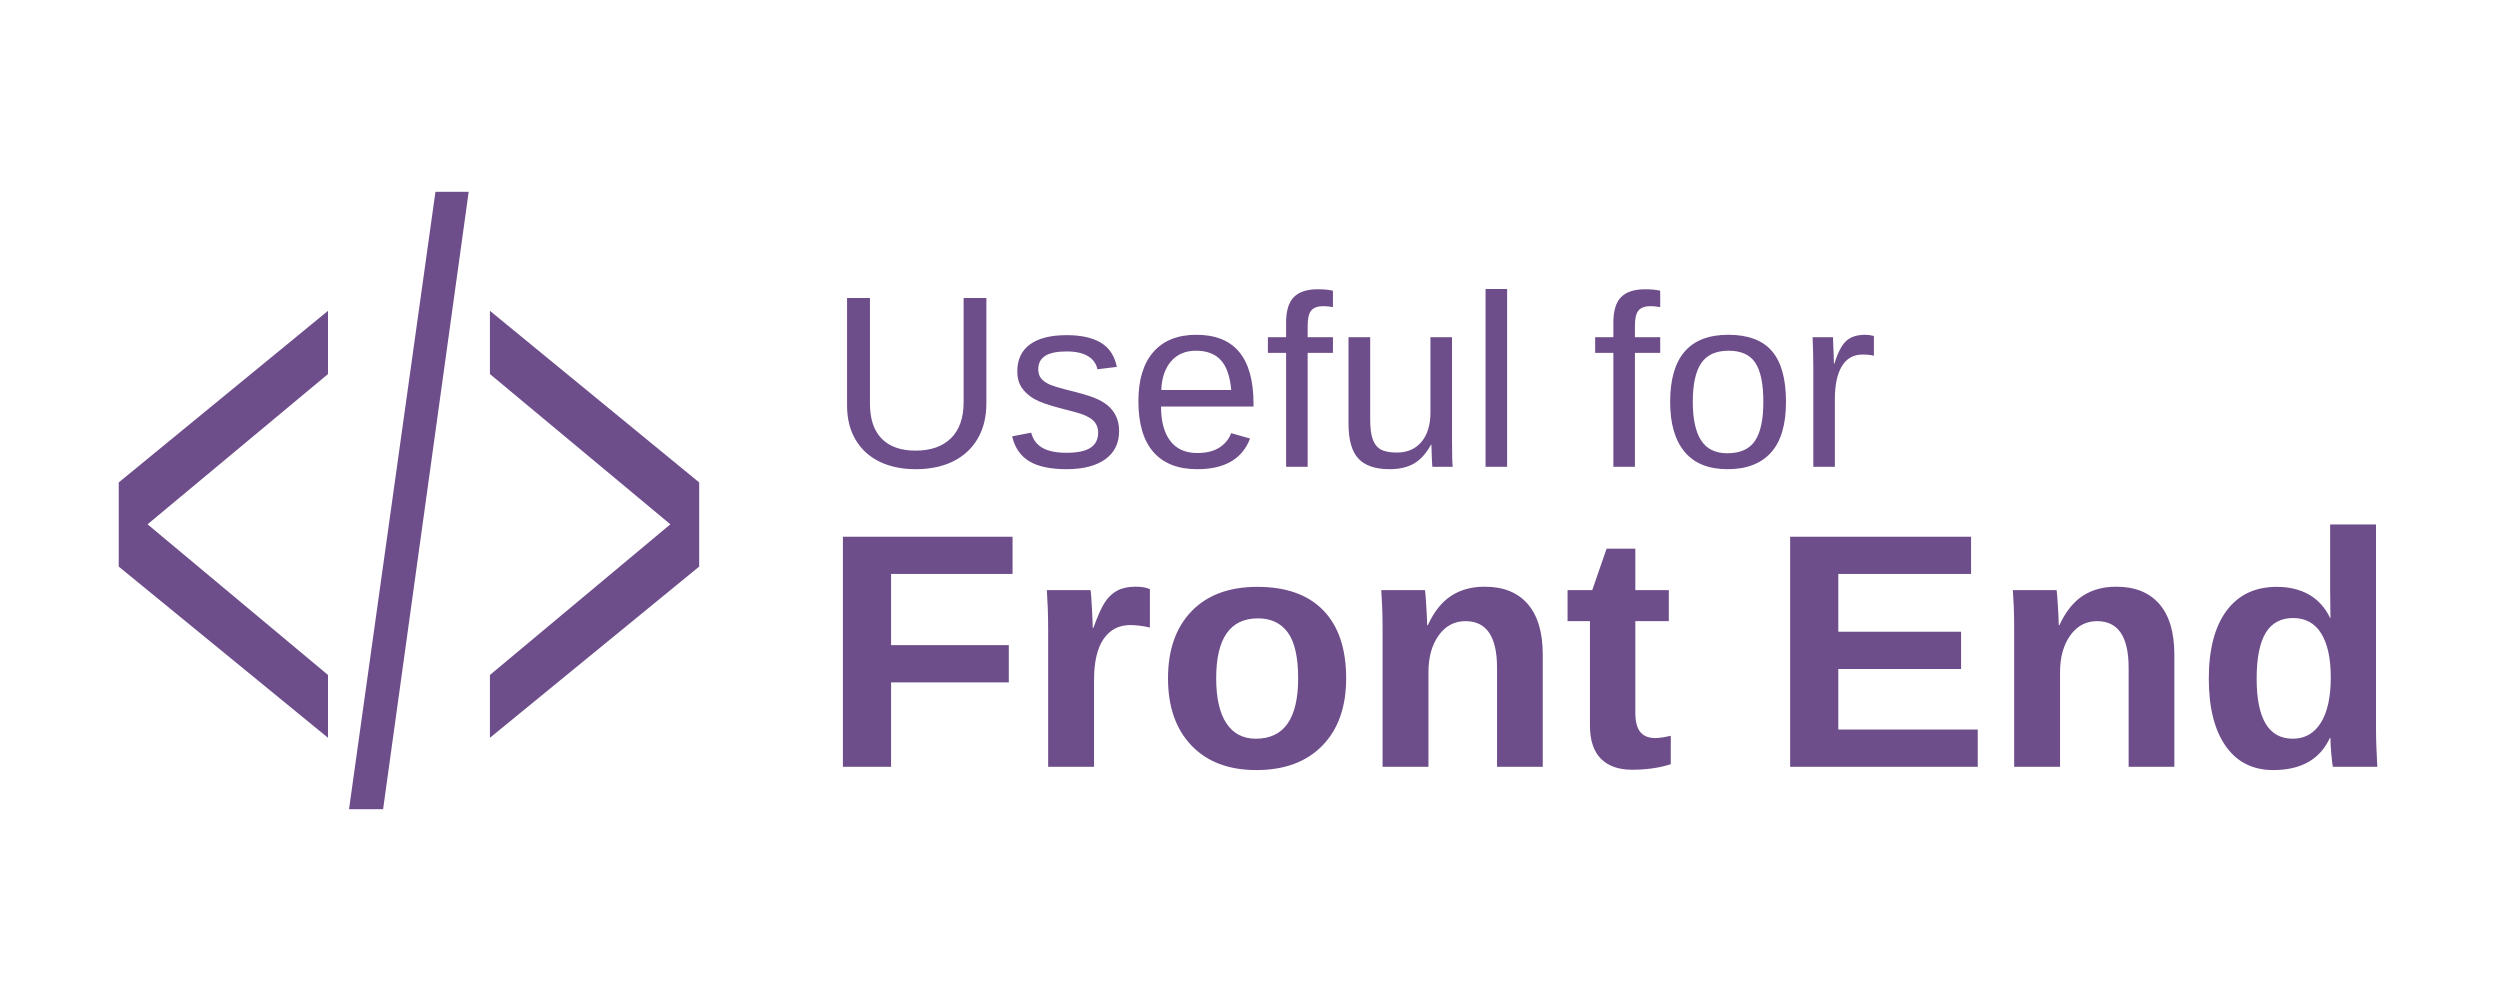
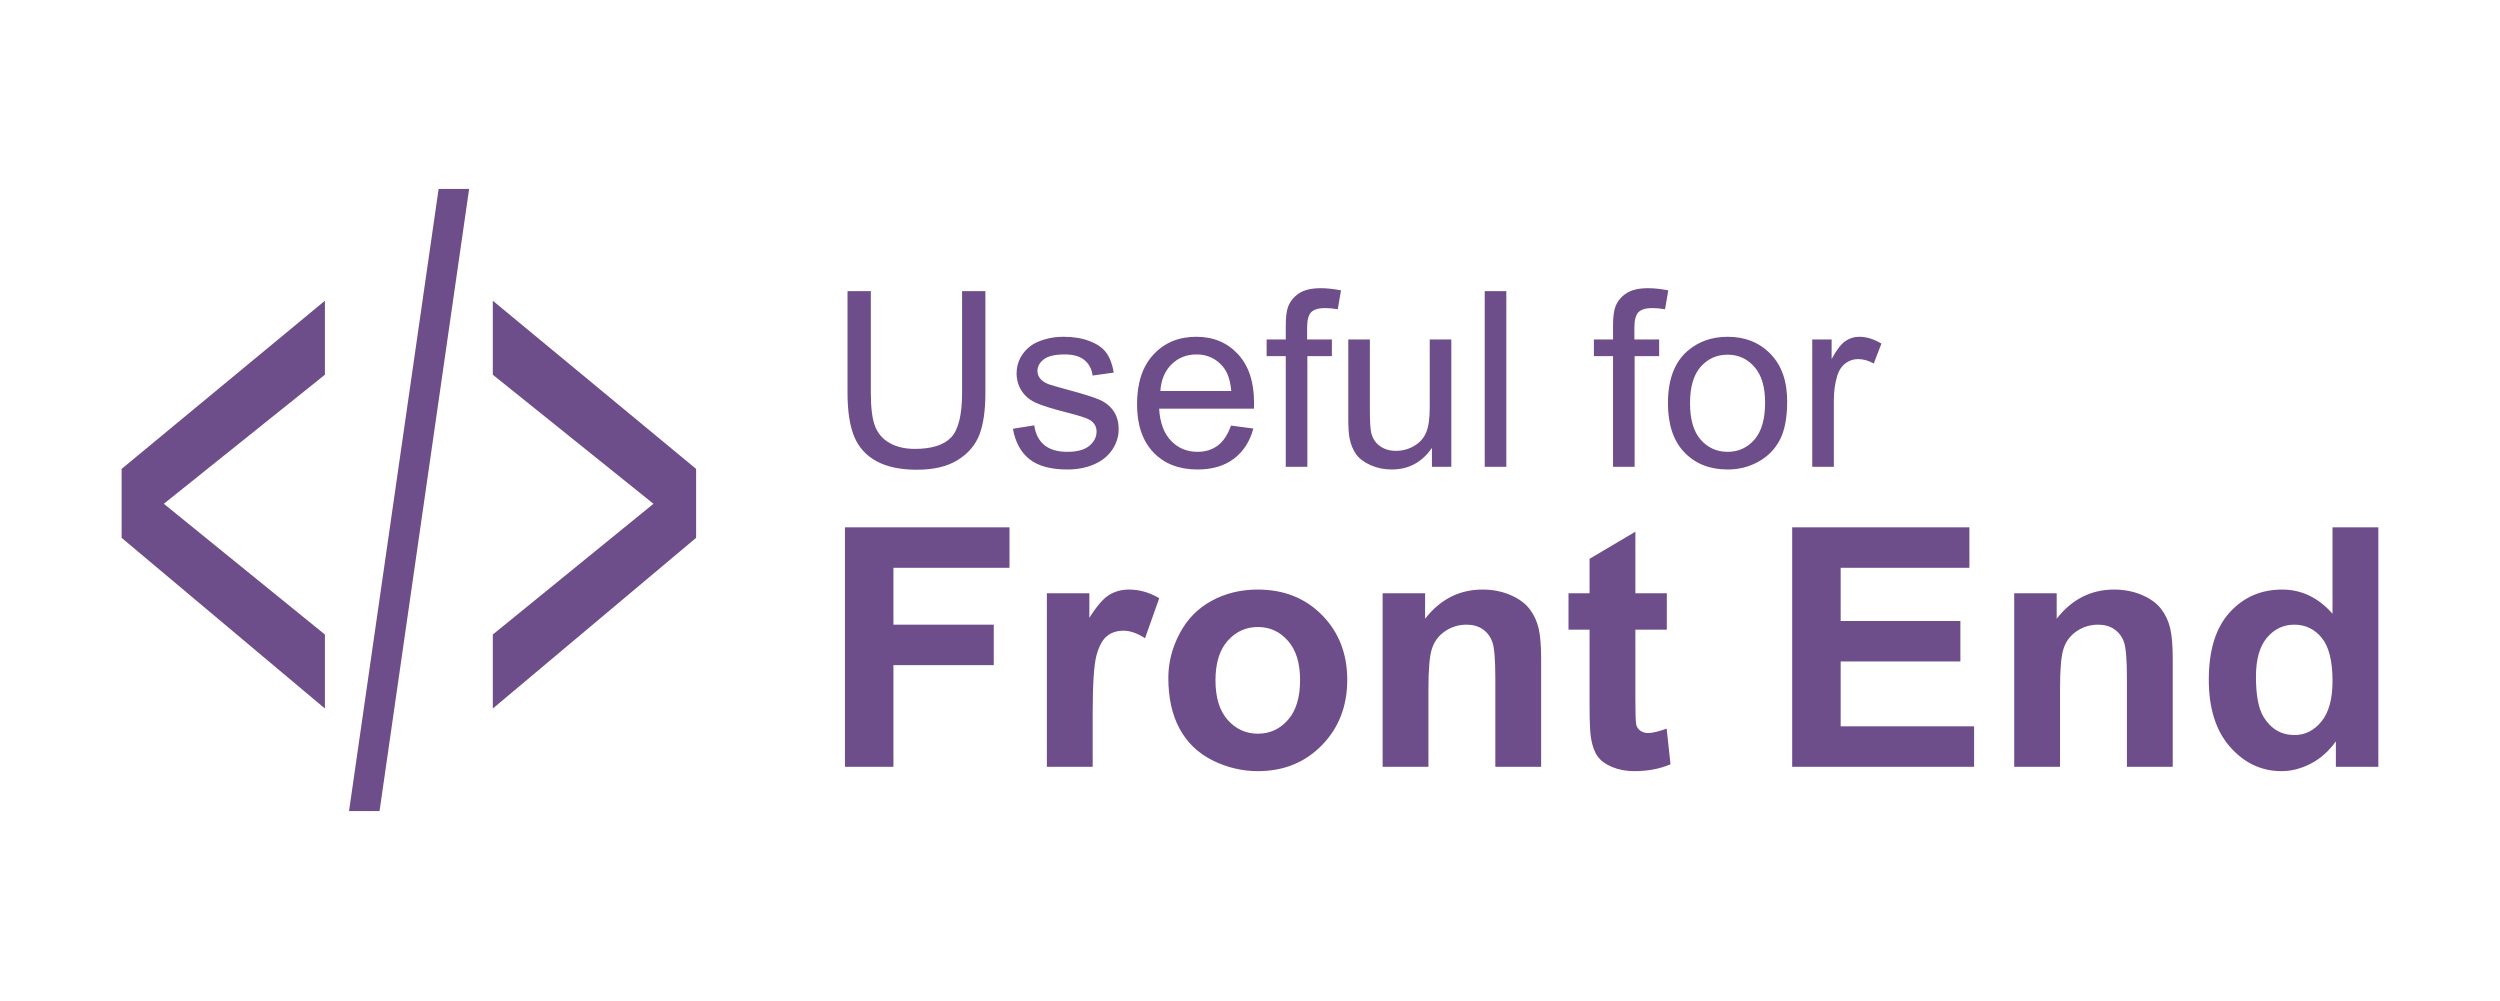
<svg xmlns="http://www.w3.org/2000/svg" xml:space="preserve" width="100mm" height="40mm" version="1.1" style="shape-rendering:geometricPrecision; text-rendering:geometricPrecision; image-rendering:optimizeQuality; fill-rule:evenodd; clip-rule:evenodd" viewBox="0 0 10000 4000">
  <defs>
-     <font id="FontID1" horiz-adv-x="722" font-variant="normal" style="fill-rule:nonzero" font-style="normal" font-weight="700">
-       <font-face font-family="Arial">
-         <font-face-src>
-           <font-face-name name="Arial Negrito" />
-         </font-face-src>
-       </font-face>
-       <missing-glyph>
-         <path d="M0 0z" />
-       </missing-glyph>
-       <glyph unicode=" " horiz-adv-x="277" d="" />
-       <glyph unicode="E" horiz-adv-x="666" d="M73.001 0l0 716.002 529.997 0 0 -121.003 -384.996 0 0 -158.995 358.001 0 0 -121.003 -358.001 0 0 -193.997 398.998 0 0 -121.003 -543.999 0z" />
-       <glyph unicode="F" horiz-adv-x="610" d="M73.001 0l0 716.002 491.997 0 0 -121.003 -346.997 0 0 -170 299.996 0 0 -120.996 -299.996 0 0 -304.003 -145.001 0z" />
-       <glyph unicode="d" horiz-adv-x="610" d="M547.998 0l-126.999 0 0 76.163c-21.164,-29.664 -46.335,-51.83 -75.169,-66.834 -28.827,-14.832 -57.997,-22.33 -87.332,-22.33 -59.829,0 -111.001,23.997 -153.665,72.164 -42.5,48.167 -63.836,115.172 -63.836,201.338 0,87.998 20.671,154.996 62.169,200.83 41.498,45.834 93.836,68.665 157.164,68.665 58.005,0 108.339,-24.162 150.667,-72.328l0 258.334 137.001 0 0 -716.002zm-366 269.502c0,-55.5 7.67,-95.668 22.839,-120.502 22.166,-36.003 52.996,-53.998 92.662,-53.998 31.503,0 58.334,13.501 80.335,40.496 22.166,27.003 33.163,67.17 33.163,120.831 0,59.836 -10.661,102.837 -32.161,129.167 -21.5,26.337 -48.839,39.502 -82.338,39.502 -32.497,0 -59.664,-13 -81.666,-39.001 -21.829,-26.001 -32.834,-64.83 -32.834,-116.495z" />
-       <glyph unicode="n" horiz-adv-x="610" d="M543.999 0l-137.001 0 0 264.501c0,56.001 -2.998,92.169 -8.829,108.496 -6.003,16.499 -15.505,29.171 -28.834,38.336 -13.337,9.165 -29.335,13.666 -48.002,13.666 -23.997,0 -45.498,-6.496 -64.501,-19.497 -19.168,-13 -32.161,-30.337 -39.166,-51.665 -7.162,-21.5 -10.668,-61.167 -10.668,-119.172l0 -234.665 -136.994 0 0 519 126.999 0 0 -76.163c45.498,58.162 102.665,87.16 171.831,87.16 30.337,0 58.169,-5.495 83.333,-16.327 25.335,-11.004 44.331,-24.835 57.167,-41.67 13,-17 22.001,-36.168 27.003,-57.668 5.166,-21.5 7.663,-52.166 7.663,-92.162l0 -322.169z" />
-       <glyph unicode="o" horiz-adv-x="610" d="M40.003 265.832c0,45.67 11.161,89.837 33.663,132.501 22.502,42.836 54.334,75.334 95.503,97.836 41.162,22.495 86.996,33.828 137.831,33.828 78.496,0 142.668,-25.5 192.831,-76.5 50.17,-51.164 75.169,-115.494 75.169,-193.496 0,-78.668 -25.335,-143.834 -75.835,-195.5 -50.663,-51.665 -114.335,-77.502 -191.164,-77.502 -47.501,0 -92.834,10.832 -136,32.333 -43.001,21.5 -75.835,53.003 -98.337,94.666 -22.502,41.498 -33.663,92.169 -33.663,151.833zm140.994 -7.334c0,-51.501 12.171,-90.995 36.504,-118.334 24.498,-27.496 54.499,-41.162 90.33,-41.162 35.667,0 65.667,13.666 89.837,41.162 24.169,27.339 36.332,67.17 36.332,119.336 0,50.835 -12.163,90.001 -36.332,117.333 -24.169,27.503 -54.17,41.169 -89.837,41.169 -35.831,0 -65.832,-13.666 -90.33,-41.169 -24.334,-27.331 -36.504,-66.834 -36.504,-118.334z" />
-       <glyph unicode="r" horiz-adv-x="389" d="M202.998 0l-137.001 0 0 519 127.006 0 0 -73.666c21.829,34.83 41.498,57.668 58.999,68.501 17.501,10.832 37.334,16.163 59.5,16.163 31.331,0 61.496,-8.664 90.502,-25.829l-42.5 -119.665c-23.168,14.996 -44.668,22.495 -64.501,22.495 -19.332,0 -35.667,-5.33 -49.004,-15.834 -13.329,-10.661 -23.833,-29.664 -31.495,-57.332 -7.67,-27.668 -11.505,-85.665 -11.505,-173.835l0 -159.997z" />
-       <glyph unicode="t" horiz-adv-x="333" d="M308.997 519l0 -108.997 -94.001 0 0 -210.167c0,-42.672 0.837,-67.499 2.669,-74.504 1.832,-6.997 5.831,-12.829 12.335,-17.501 6.332,-4.5 14.002,-6.833 23.168,-6.833 12.829,0 31.167,4.336 55.336,13.172l11.498 -106.672c-31.832,-13.666 -67.835,-20.499 -108.167,-20.499 -24.67,0 -46.836,4.164 -66.669,12.499 -19.833,8.336 -34.329,19.168 -43.502,32.333 -9.33,13.337 -15.662,31.167 -19.332,53.833 -2.833,15.998 -4.328,48.339 -4.328,97.17l0 227.167 -63.006 0 0 108.997 63.006 0 0 103.002 136.994 81 0 -184.002 94.001 0z" />
-     </font>
-     <font id="FontID0" horiz-adv-x="666" font-variant="normal" style="fill-rule:nonzero" font-style="normal" font-weight="400">
-       <font-face font-family="Arial">
-         <font-face-src>
-           <font-face-name name="Arial" />
-         </font-face-src>
-       </font-face>
-       <missing-glyph>
-         <path d="M0 0z" />
-       </missing-glyph>
-       <glyph unicode=" " horiz-adv-x="277" d="" />
-       <glyph unicode="/" horiz-adv-x="277" d="M0 -12.001l208.001 740 70.833 0 -208.001 -740 -70.833 0z" />
-       <glyph unicode="&lt;" horiz-adv-x="584" d="M55.999 312.999l0 82.001 472.001 199.999 0 -87.999 -373.999 -153.501 373.999 -155.499 0 -88.002 -472.001 203z" />
-       <glyph unicode="&gt;" horiz-adv-x="584" d="M527.999 312.999l-472.001 -203 0 88.002 373 155.499 -373 153.501 0 87.999 472.001 -199.999 0 -82.001z" />
-       <glyph unicode="U" horiz-adv-x="722" d="M546.004 715.998l94.993 0 0 -413.5c0,-71.994 -8.162,-129.161 -24.334,-171.502 -16.325,-42.167 -45.663,-76.661 -87.993,-103.166 -42.504,-26.495 -98,-39.834 -167.008,-39.834 -66.828,0 -121.661,11.505 -164.165,34.667 -42.667,23.173 -72.993,56.505 -91.162,100.333 -18.169,43.839 -27.33,103.665 -27.33,179.501l0 413.5 94.993 0 0 -413.327c0,-62.171 5.839,-108.17 17.334,-137.507 11.505,-29.501 31.172,-52.327 59.338,-68.163 27.993,-15.999 62.334,-23.998 102.83,-23.998 69.335,0 118.829,15.825 148.329,47.334 29.501,31.661 44.175,92.334 44.175,182.334l0 413.327z" />
-       <glyph unicode="e" horiz-adv-x="556" d="M420.001 167.996l90.999 -11.994c-14.165,-52.837 -40.669,-94.005 -79.331,-123.17 -38.672,-29.165 -88.003,-43.828 -148.166,-43.828 -75.673,0 -135.673,23.326 -180.001,69.997 -44.338,46.498 -66.502,112.001 -66.502,196.162 0,87.004 22.337,154.668 67.164,202.674 44.837,48.159 103.003,72.157 174.498,72.157 69.171,0 125.666,-23.499 169.505,-70.659 43.828,-47.171 65.829,-113.499 65.829,-199.005 0,-5.166 -0.163,-12.993 -0.499,-23.326l-386.496 0c3.332,-56.841 19.331,-100.506 48.332,-130.67 28.828,-30.173 65.004,-45.336 108.17,-45.336 32.16,0 59.664,8.499 82.327,25.506 22.836,16.997 40.832,44.165 54.171,81.491zm-287.997 141.003l288.996 0c-3.832,43.665 -15,76.335 -33.169,98.163 -27.83,33.842 -64.168,50.839 -108.669,50.839 -40.333,0 -74.165,-13.502 -101.658,-40.496 -27.34,-27.004 -42.504,-63.169 -45.499,-108.506z" />
-       <glyph unicode="f" horiz-adv-x="277" d="M87.004 0l0 451 -78.006 0 0 68 78.006 0 0 54.997c0,34.84 2.996,60.673 9.161,77.507 8.499,22.663 23.173,41.158 44.501,55.333 21.165,14.165 51.002,21.165 89.338,21.165 24.834,0 52.164,-3.006 82.164,-8.835l-13.166 -76.998c-18.332,3.159 -35.503,4.83 -51.838,4.83 -26.668,0 -45.499,-5.666 -56.668,-16.997 -10.995,-11.332 -16.498,-32.507 -16.498,-63.506l0 -47.497 101.006 0 0 -68 -100.007 0 0 -451 -87.993 0z" />
-       <glyph unicode="l" horiz-adv-x="222" d="M64.005 0l0 715.998 87.993 0 0 -715.998 -87.993 0z" />
-       <glyph unicode="o" horiz-adv-x="556" d="M32.996 259.505c0,95.829 26.668,166.825 80.167,212.997 44.501,38.336 99.008,57.493 163.166,57.493 71.169,0 129.508,-23.326 174.834,-69.997 45.173,-46.498 67.837,-111.002 67.837,-193.166 0,-66.665 -9.997,-119.002 -30,-157.164 -20.003,-38.163 -49.168,-67.837 -87.504,-89.002 -38.163,-21.165 -79.993,-31.661 -125.167,-31.661 -72.667,0 -131.332,23.162 -176.159,69.661 -44.837,46.498 -67.174,113.499 -67.174,200.84zm90 -0.173c0,-66.328 14.501,-115.996 43.502,-148.829 29.165,-33.006 65.666,-49.504 109.831,-49.504 43.675,0 80.004,16.498 109.168,49.667 29.002,33.169 43.502,83.672 43.502,151.498 0,64.005 -14.664,112.5 -43.828,145.333 -29.175,33.006 -65.503,49.504 -108.842,49.504 -44.165,0 -80.666,-16.335 -109.831,-49.168 -29.002,-32.833 -43.502,-82.337 -43.502,-148.503z" />
-       <glyph unicode="r" horiz-adv-x="332" d="M65.004 0l0 519 78.995 0 0 -79.504c20.166,36.838 38.835,61.172 56.006,72.84 17.16,11.831 35.992,17.66 56.495,17.66 29.664,0 59.837,-9.324 90.5,-27.83l-31.335 -81.165c-21.328,12.004 -42.667,17.996 -63.995,17.996 -19.168,0 -36.338,-5.829 -51.502,-17.334 -15.163,-11.495 -26.006,-27.493 -32.497,-47.996 -9.834,-31.162 -14.674,-65.33 -14.674,-102.504l0 -271.163 -87.993 0z" />
-       <glyph unicode="s" horiz-adv-x="499" d="M30.999 155.004l87.004 13.991c4.83,-34.83 18.495,-61.498 40.832,-80.167 22.327,-18.495 53.662,-27.83 93.669,-27.83 40.496,0 70.496,8.173 90.163,24.671 19.504,16.335 29.328,35.666 29.328,57.83 0,19.83 -8.825,35.503 -26.332,46.834 -12.33,7.836 -42.33,17.67 -90,29.837 -64.331,16.162 -108.832,30.163 -133.829,41.994 -24.834,12.004 -43.665,28.339 -56.505,49.331 -12.829,20.839 -19.331,44.002 -19.331,69.335 0,23.173 5.33,44.501 15.836,64.168 10.669,19.667 24.997,36.002 43.166,49.005 13.665,9.997 32.334,18.495 55.832,25.496 23.672,7.001 48.832,10.496 75.836,10.496 40.669,0 76.335,-5.829 106.998,-17.66 30.836,-11.668 53.499,-27.666 68.163,-47.67 14.501,-20.166 24.671,-46.997 30.173,-80.666l-86.006 -12.004c-3.832,27.004 -15.163,48.169 -33.832,63.343 -18.669,15.163 -45,22.663 -79.168,22.663 -40.16,0 -68.998,-6.664 -86.159,-20.003 -17.171,-13.329 -25.843,-29.002 -25.843,-46.834 0,-11.332 3.505,-21.665 10.669,-30.826 7.164,-9.334 18.332,-17.171 33.669,-23.336 8.835,-3.332 34.504,-10.832 77.497,-22.5 62.008,-16.498 105.337,-30.173 130.007,-40.669 24.66,-10.496 43.991,-25.995 57.993,-45.999 14.175,-20.166 21.165,-45.163 21.165,-75.163 0,-29.175 -8.499,-56.668 -25.659,-82.5 -17.171,-25.832 -41.841,-45.836 -74.002,-60 -32.334,-14.175 -68.835,-21.165 -109.504,-21.165 -67.327,0 -118.829,13.991 -154.168,41.831 -35.33,27.993 -57.83,69.335 -67.663,124.168z" />
-       <glyph unicode="u" horiz-adv-x="556" d="M405.001 0l0 77.171c-40.333,-58.839 -95.004,-88.166 -164.165,-88.166 -30.499,0 -59.002,5.829 -85.506,17.497 -26.495,11.831 -46.162,26.495 -59.002,44.165 -12.829,17.833 -21.828,39.497 -26.994,65.167 -3.505,17.334 -5.33,44.664 -5.33,82.001l0 321.166 87.993 0 0 -287.161c0,-45.836 1.834,-76.835 5.34,-92.67 5.493,-23.173 17.16,-41.169 35.167,-54.334 17.833,-13.166 39.834,-19.83 66.165,-19.83 26.332,0 51.002,6.664 74.002,20.166 22.999,13.492 39.324,31.997 48.995,55.16 9.497,23.173 14.338,57.004 14.338,101.169l0 277.501 87.993 0 0 -519 -78.995 0z" />
-     </font>
    <style type="text/css">
   
-     @font-face { font-family:"Arial";font-variant:normal;font-style:normal;font-weight:bold;src:url("#FontID1") format(svg)}
-     @font-face { font-family:"Arial";font-variant:normal;font-style:normal;font-weight:normal;src:url("#FontID0") format(svg)}
-     .fil0 {fill:#6E4D8B}
-     .fnt1 {font-weight:normal;font-size:981.33px;font-family:'Arial'}
-     .fnt2 {font-weight:bold;font-size:1337.65px;font-family:'Arial'}
-     .fnt0 {font-weight:normal;font-size:3363.11px;font-family:'Arial'}
+     .fil0 {fill:#6E4D8B;fill-rule:nonzero}
   
  </style>
  </defs>
  <g id="Camada_x0020_1">
-     <g id="_2316323200464">
-       <g transform="matrix(0.512273 0 0 1 -2171.38 1204.02)">
-         <text x="5000" y="2000" class="fil0 fnt0">&lt;/&gt;</text>
-       </g>
-       <text x="3312.55" y="1867.19" class="fil0 fnt1">Useful for </text>
-       <text x="3282.15" y="3067.19" class="fil0 fnt2">Front End</text>
+     <g id="_2026600970784">
+       <path class="fil0" d="M486.46 2151.37l0 -275.78 813.18 -672.62 0 295.95 -644.34 516.24 644.34 522.96 0 295.96 -813.18 -682.71zm909.66 1093.01l358.35 -2488.7 122.03 0 -358.35 2488.7 -122.03 0zm1388.31 -1093.01l-813.18 682.71 0 -295.96 642.62 -522.96 -642.62 -516.24 0 -295.95 813.18 672.62 0 275.78z" />
+       <path class="fil0" d="M3848.36 1164.56l93.22 0 0 405.78c0,70.65 -8.01,126.75 -23.88,168.3 -16.02,41.38 -44.81,75.23 -86.35,101.24 -41.71,26 -96.17,39.09 -163.89,39.09 -65.58,0 -119.39,-11.29 -161.1,-34.02 -41.87,-22.74 -71.63,-55.45 -89.46,-98.46 -17.83,-43.02 -26.82,-101.73 -26.82,-176.15l0 -405.78 93.22 0 0 405.61c0,61.01 5.73,106.15 17.01,134.94 11.29,28.95 30.59,51.35 58.23,66.89 27.47,15.7 61.17,23.55 100.91,23.55 68.04,0 116.61,-15.53 145.56,-46.45 28.95,-31.07 43.35,-90.61 43.35,-178.93l0 -405.61zm203.29 550.52l85.38 -13.73c4.74,34.18 18.15,60.35 40.07,78.67 21.91,18.15 52.66,27.31 91.92,27.31 39.74,0 69.18,-8.02 88.48,-24.21 19.14,-16.03 28.78,-35 28.78,-56.75 0,-19.46 -8.66,-34.84 -25.84,-45.96 -12.1,-7.69 -41.54,-17.34 -88.32,-29.28 -63.13,-15.86 -106.8,-29.6 -131.33,-41.21 -24.37,-11.78 -42.85,-27.81 -55.45,-48.41 -12.59,-20.45 -18.97,-43.18 -18.97,-68.04 0,-22.74 5.23,-43.67 15.54,-62.97 10.47,-19.3 24.53,-35.33 42.36,-48.09 13.41,-9.81 31.73,-18.15 54.79,-25.02 23.23,-6.87 47.92,-10.3 74.42,-10.3 39.91,0 74.91,5.72 105,17.33 30.26,11.45 52.5,27.15 66.89,46.78 14.23,19.79 24.21,46.12 29.61,79.16l-84.4 11.78c-3.76,-26.5 -14.88,-47.27 -33.2,-62.16 -18.32,-14.88 -44.16,-22.24 -77.69,-22.24 -39.41,0 -67.71,6.54 -84.55,19.63 -16.85,13.08 -25.36,28.46 -25.36,45.96 0,11.12 3.44,21.26 10.47,30.25 7.03,9.16 17.99,16.85 33.04,22.9 8.67,3.27 33.86,10.63 76.05,22.08 60.85,16.19 103.37,29.61 127.58,39.91 24.2,10.3 43.17,25.51 56.91,45.14 13.91,19.79 20.77,44.32 20.77,73.76 0,28.63 -8.34,55.61 -25.18,80.96 -16.85,25.35 -41.06,44.98 -72.62,58.88 -31.73,13.91 -67.55,20.77 -107.46,20.77 -66.07,0 -116.61,-13.73 -151.29,-41.05 -34.67,-27.47 -56.75,-68.04 -66.4,-121.85zm872.4 -12.75l89.3 11.77c-13.9,51.85 -39.91,92.25 -77.85,120.87 -37.95,28.62 -86.36,43.01 -145.4,43.01 -74.26,0 -133.14,-22.89 -176.64,-68.69 -43.51,-45.63 -65.26,-109.91 -65.26,-192.5 0,-85.38 21.92,-151.78 65.91,-198.89 44,-47.26 101.08,-70.81 171.24,-70.81 67.88,0 123.32,23.06 166.34,69.34 43.01,46.29 64.6,111.38 64.6,195.29 0,5.07 -0.16,12.75 -0.49,22.89l-379.28 0c3.27,55.78 18.97,98.63 47.43,128.23 28.29,29.61 63.79,44.49 106.15,44.49 31.56,0 58.55,-8.34 80.79,-25.03 22.41,-16.68 40.07,-43.34 53.16,-79.97zm-282.62 -138.37l283.6 0c-3.76,-42.85 -14.72,-74.91 -32.55,-96.33 -27.31,-33.21 -62.97,-49.89 -106.64,-49.89 -39.58,0 -72.78,13.25 -99.76,39.74 -26.83,26.5 -41.71,61.99 -44.65,106.48zm501.62 303.23l0 -442.58 -76.55 0 0 -66.73 76.55 0 0 -53.97c0,-34.19 2.94,-59.54 8.99,-76.06 8.34,-22.24 22.74,-40.39 43.67,-54.3 20.77,-13.9 50.05,-20.77 87.67,-20.77 24.37,0 51.19,2.95 80.63,8.67l-12.92 75.56c-17.99,-3.1 -34.84,-4.74 -50.87,-4.74 -26.17,0 -44.65,5.56 -55.61,16.68 -10.79,11.12 -16.19,31.9 -16.19,62.32l0 46.61 99.12 0 0 66.73 -98.14 0 0 442.58 -86.35 0zm584.71 0l0 -75.73c-39.58,57.74 -93.23,86.52 -161.1,86.52 -29.93,0 -57.9,-5.72 -83.91,-17.17 -26,-11.61 -45.3,-26 -57.9,-43.34 -12.59,-17.5 -21.42,-38.76 -26.49,-63.95 -3.44,-17.01 -5.23,-43.83 -5.23,-80.47l0 -315.17 86.35 0 0 281.8c0,44.98 1.8,75.4 5.24,90.94 5.39,22.74 16.84,40.4 34.51,53.32 17.5,12.92 39.09,19.46 64.93,19.46 25.84,0 50.05,-6.54 72.62,-19.79 22.57,-13.24 38.59,-31.4 48.08,-54.13 9.32,-22.74 14.07,-55.94 14.07,-99.28l0 -272.32 86.35 0 0 509.31 -77.52 0zm211.15 0l0 -702.63 86.35 0 0 702.63 -86.35 0zm513.24 0l0 -442.58 -76.55 0 0 -66.73 76.55 0 0 -53.97c0,-34.19 2.94,-59.54 8.99,-76.06 8.34,-22.24 22.74,-40.39 43.67,-54.3 20.77,-13.9 50.05,-20.77 87.67,-20.77 24.37,0 51.19,2.95 80.63,8.67l-12.92 75.56c-17.99,-3.1 -34.84,-4.74 -50.87,-4.74 -26.17,0 -44.65,5.56 -55.61,16.68 -10.79,11.12 -16.19,31.9 -16.19,62.32l0 46.61 99.12 0 0 66.73 -98.14 0 0 442.58 -86.35 0zm219.65 -254.66c0,-94.04 26.17,-163.71 78.67,-209.02 43.67,-37.62 97.16,-56.42 160.12,-56.42 69.84,0 127.09,22.89 171.57,68.69 44.33,45.63 66.57,108.93 66.57,189.56 0,65.42 -9.81,116.78 -29.44,154.23 -19.63,37.45 -48.25,66.57 -85.87,87.34 -37.45,20.77 -78.5,31.07 -122.83,31.07 -71.31,0 -128.88,-22.73 -172.87,-68.36 -44,-45.63 -65.92,-111.38 -65.92,-197.09zm88.32 0.17c0,65.09 14.23,113.83 42.69,146.05 28.62,32.39 64.44,48.58 107.78,48.58 42.86,0 78.51,-16.19 107.13,-48.74 28.46,-32.55 42.69,-82.11 42.69,-148.67 0,-62.81 -14.39,-110.4 -43.01,-142.62 -28.63,-32.39 -64.28,-48.58 -106.81,-48.58 -43.34,0 -79.16,16.03 -107.78,48.25 -28.46,32.22 -42.69,80.8 -42.69,145.73zm488.87 254.49l0 -509.31 77.52 0 0 78.02c19.79,-36.15 38.11,-60.03 54.96,-71.48 16.84,-11.61 35.32,-17.33 55.44,-17.33 29.11,0 58.72,9.15 88.81,27.31l-30.75 79.65c-20.93,-11.78 -41.87,-17.66 -62.8,-17.66 -18.81,0 -35.66,5.72 -50.54,17.01 -14.88,11.28 -25.52,26.98 -31.89,47.1 -9.65,30.58 -14.4,64.11 -14.4,100.59l0 266.1 -86.35 0z" />
+       <path class="fil0" d="M3379.8 3067.19l0 -957.76 658.12 0 0 161.86 -464.16 0 0 227.4 401.29 0 0 161.85 -401.29 0 0 406.65 -193.96 0zm990.97 0l-183.26 0 0 -694.24 169.89 0 0 98.54c29.2,-46.59 55.51,-77.14 78.92,-91.63 23.41,-14.49 49.94,-21.62 79.59,-21.62 41.91,0 82.26,11.59 121.06,34.55l-56.85 160.07c-30.99,-20.06 -59.75,-30.09 -86.28,-30.09 -25.86,0 -47.71,7.13 -65.55,21.18 -17.83,14.26 -31.88,39.68 -42.13,76.69 -10.26,37.01 -15.39,114.59 -15.39,232.53l0 214.02zm302.54 -355.59c0,-61.09 14.93,-120.17 45.03,-177.24 30.1,-57.3 72.68,-100.77 127.75,-130.87 55.06,-30.09 116.37,-45.25 184.37,-45.25 105,0 190.84,34.11 257.94,102.33 67.11,68.44 100.55,154.49 100.55,258.83 0,105.23 -33.89,192.4 -101.44,261.51 -67.77,69.11 -152.94,103.67 -255.71,103.67 -63.54,0 -124.18,-14.49 -181.92,-43.25 -57.52,-28.76 -101.44,-70.9 -131.54,-126.63 -30.1,-55.51 -45.03,-123.29 -45.03,-203.1zm188.6 9.81c0,68.89 16.28,121.72 48.83,158.29 32.77,36.78 72.9,55.06 120.83,55.06 47.71,0 87.84,-18.28 120.17,-55.06 32.33,-36.57 48.6,-89.85 48.6,-159.63 0,-68 -16.27,-120.39 -48.6,-156.95 -32.33,-36.79 -72.46,-55.07 -120.17,-55.07 -47.93,0 -88.06,18.28 -120.83,55.07 -32.55,36.56 -48.83,89.4 -48.83,158.29zm1302.65 345.78l-183.26 0 0 -353.81c0,-74.91 -4.01,-123.29 -11.81,-145.13 -8.03,-22.07 -20.74,-39.02 -38.57,-51.28 -17.84,-12.26 -39.24,-18.28 -64.21,-18.28 -32.1,0 -60.86,8.69 -86.28,26.08 -25.64,17.39 -43.02,40.58 -52.39,69.11 -9.58,28.76 -14.27,81.82 -14.27,159.41l0 313.9 -183.25 0 0 -694.24 169.88 0 0 101.88c60.86,-77.8 137.33,-116.59 229.85,-116.59 40.58,0 77.81,7.35 111.47,21.84 33.89,14.72 59.3,33.22 76.47,55.74 17.39,22.74 29.43,48.38 36.12,77.14 6.91,28.76 10.25,69.78 10.25,123.28l0 430.95zm502.73 -694.24l0 145.8 -125.74 0 0 281.13c0,57.08 1.12,90.29 3.57,99.66 2.45,9.36 7.8,17.16 16.5,23.41 8.47,6.02 18.73,9.14 30.99,9.14 17.16,0 41.69,-5.8 74.02,-17.62l15.38 142.69c-42.58,18.28 -90.74,27.42 -144.69,27.42 -33,0 -62.65,-5.57 -89.18,-16.72 -26.53,-11.15 -45.92,-25.64 -58.19,-43.25 -12.48,-17.84 -20.95,-41.69 -25.86,-72.01 -3.79,-21.4 -5.79,-64.66 -5.79,-129.98l0 -303.87 -84.28 0 0 -145.8 84.28 0 0 -137.78 183.25 -108.35 0 246.13 125.74 0zm501.4 694.24l0 -957.76 708.95 0 0 161.86 -514.99 0 0 212.68 478.88 0 0 161.86 -478.88 0 0 259.5 533.72 0 0 161.86 -727.68 0zm1522.24 0l-183.26 0 0 -353.81c0,-74.91 -4.01,-123.29 -11.81,-145.13 -8.03,-22.07 -20.74,-39.02 -38.57,-51.28 -17.84,-12.26 -39.24,-18.28 -64.21,-18.28 -32.1,0 -60.86,8.69 -86.28,26.08 -25.64,17.39 -43.02,40.58 -52.39,69.11 -9.58,28.76 -14.27,81.82 -14.27,159.41l0 313.9 -183.25 0 0 -694.24 169.88 0 0 101.88c60.86,-77.8 137.33,-116.59 229.85,-116.59 40.58,0 77.81,7.35 111.47,21.84 33.89,14.72 59.3,33.22 76.47,55.74 17.39,22.74 29.43,48.38 36.12,77.14 6.91,28.76 10.25,69.78 10.25,123.28l0 430.95zm822.43 0l-169.88 0 0 -101.88c-28.31,39.68 -61.98,69.33 -100.55,89.4 -38.56,19.84 -77.58,29.87 -116.82,29.87 -80.03,0 -148.48,-32.1 -205.55,-96.53 -56.85,-64.43 -85.39,-154.06 -85.39,-269.32 0,-117.71 27.65,-207.33 83.16,-268.64 55.51,-61.31 125.52,-91.85 210.23,-91.85 77.59,0 144.92,32.32 201.54,96.75l0 -345.56 183.26 0 0 957.76zm-489.58 -360.5c0,74.24 10.26,127.97 30.55,161.19 29.65,48.16 70.89,72.23 123.95,72.23 42.14,0 78.03,-18.06 107.46,-54.17 29.65,-36.12 44.36,-89.85 44.36,-161.63 0,-80.04 -14.26,-137.56 -43.02,-172.78 -28.76,-35.23 -65.33,-52.84 -110.14,-52.84 -43.47,0 -79.81,17.39 -109.24,52.17 -29.2,34.78 -43.92,86.72 -43.92,155.83z" />
    </g>
  </g>
</svg>
